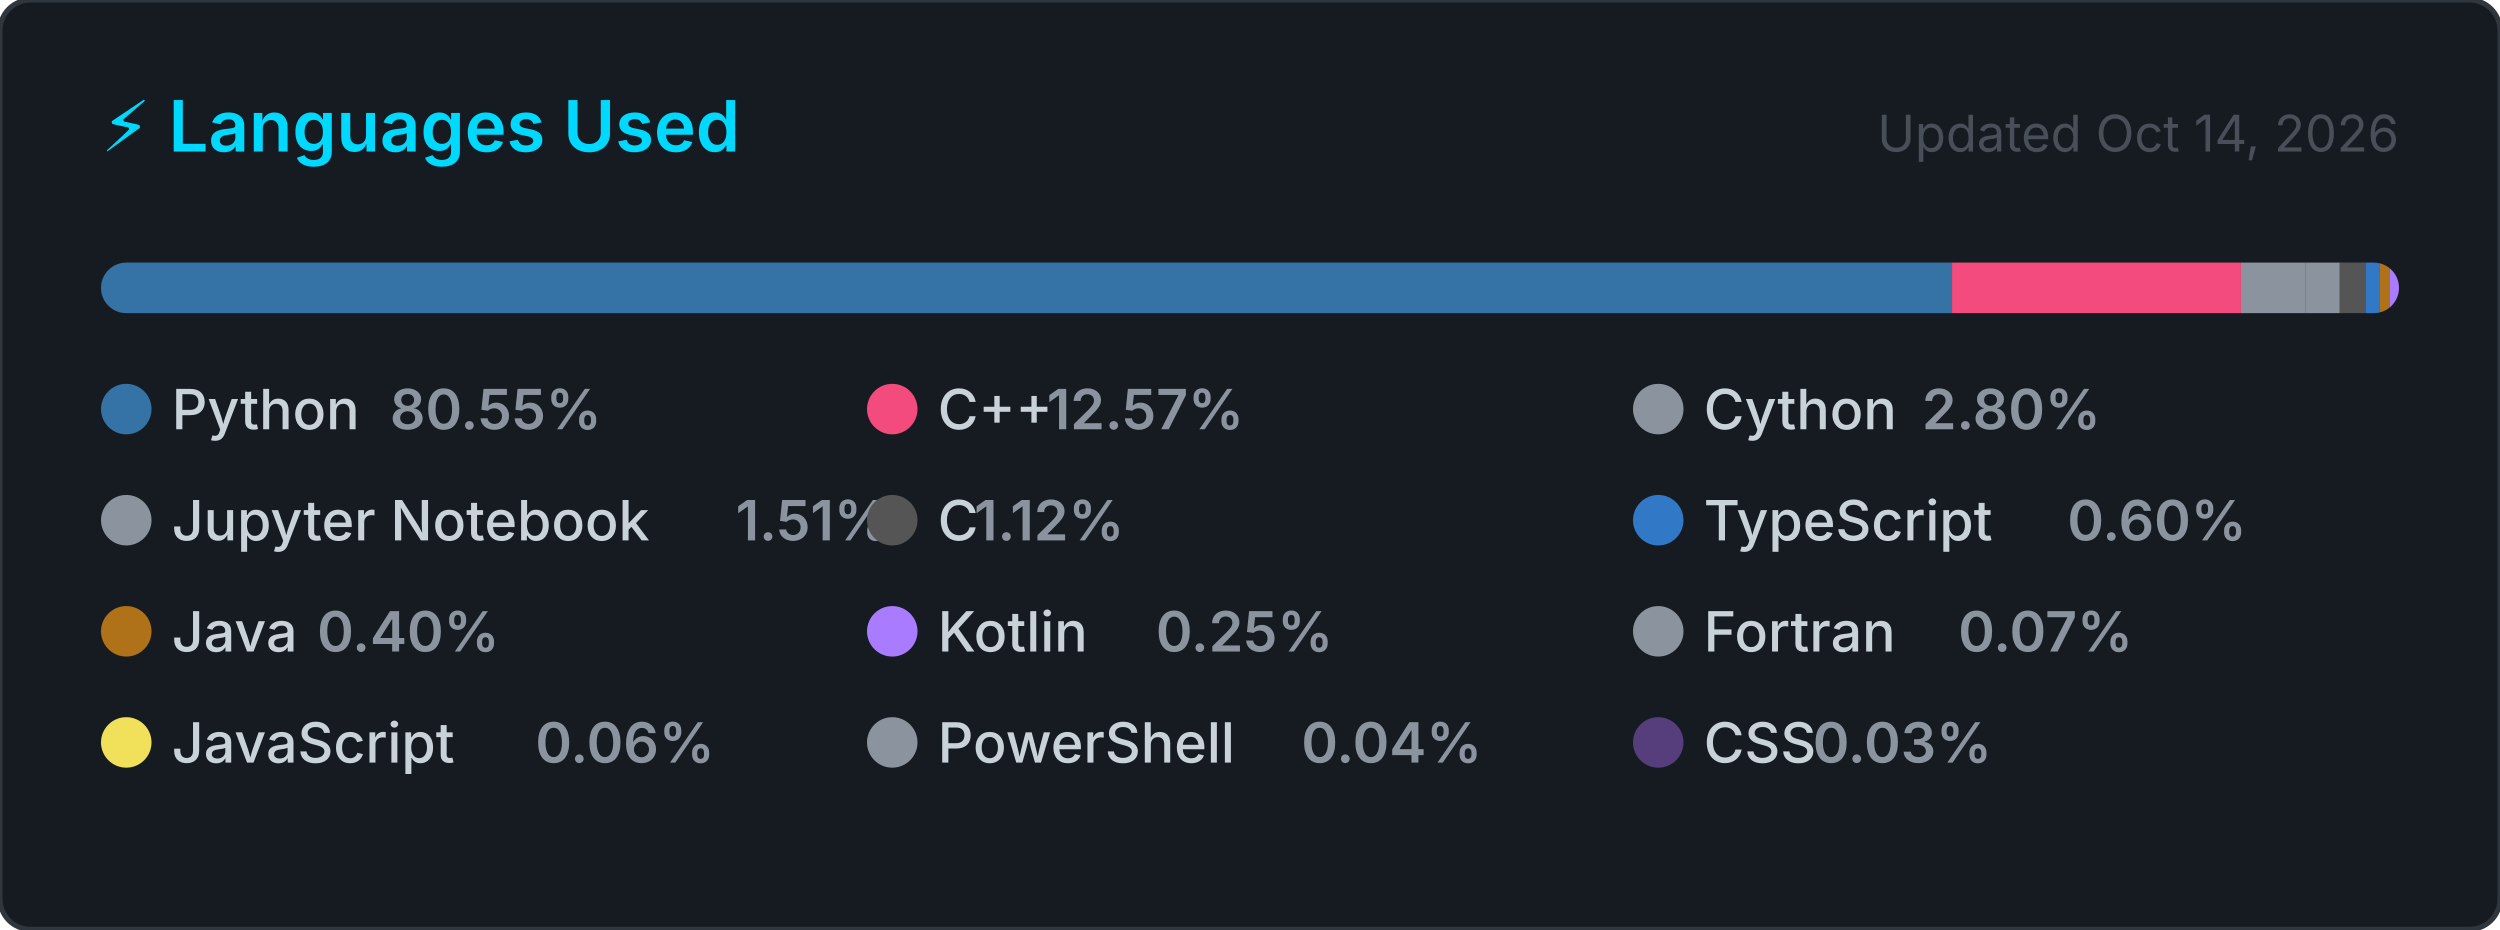
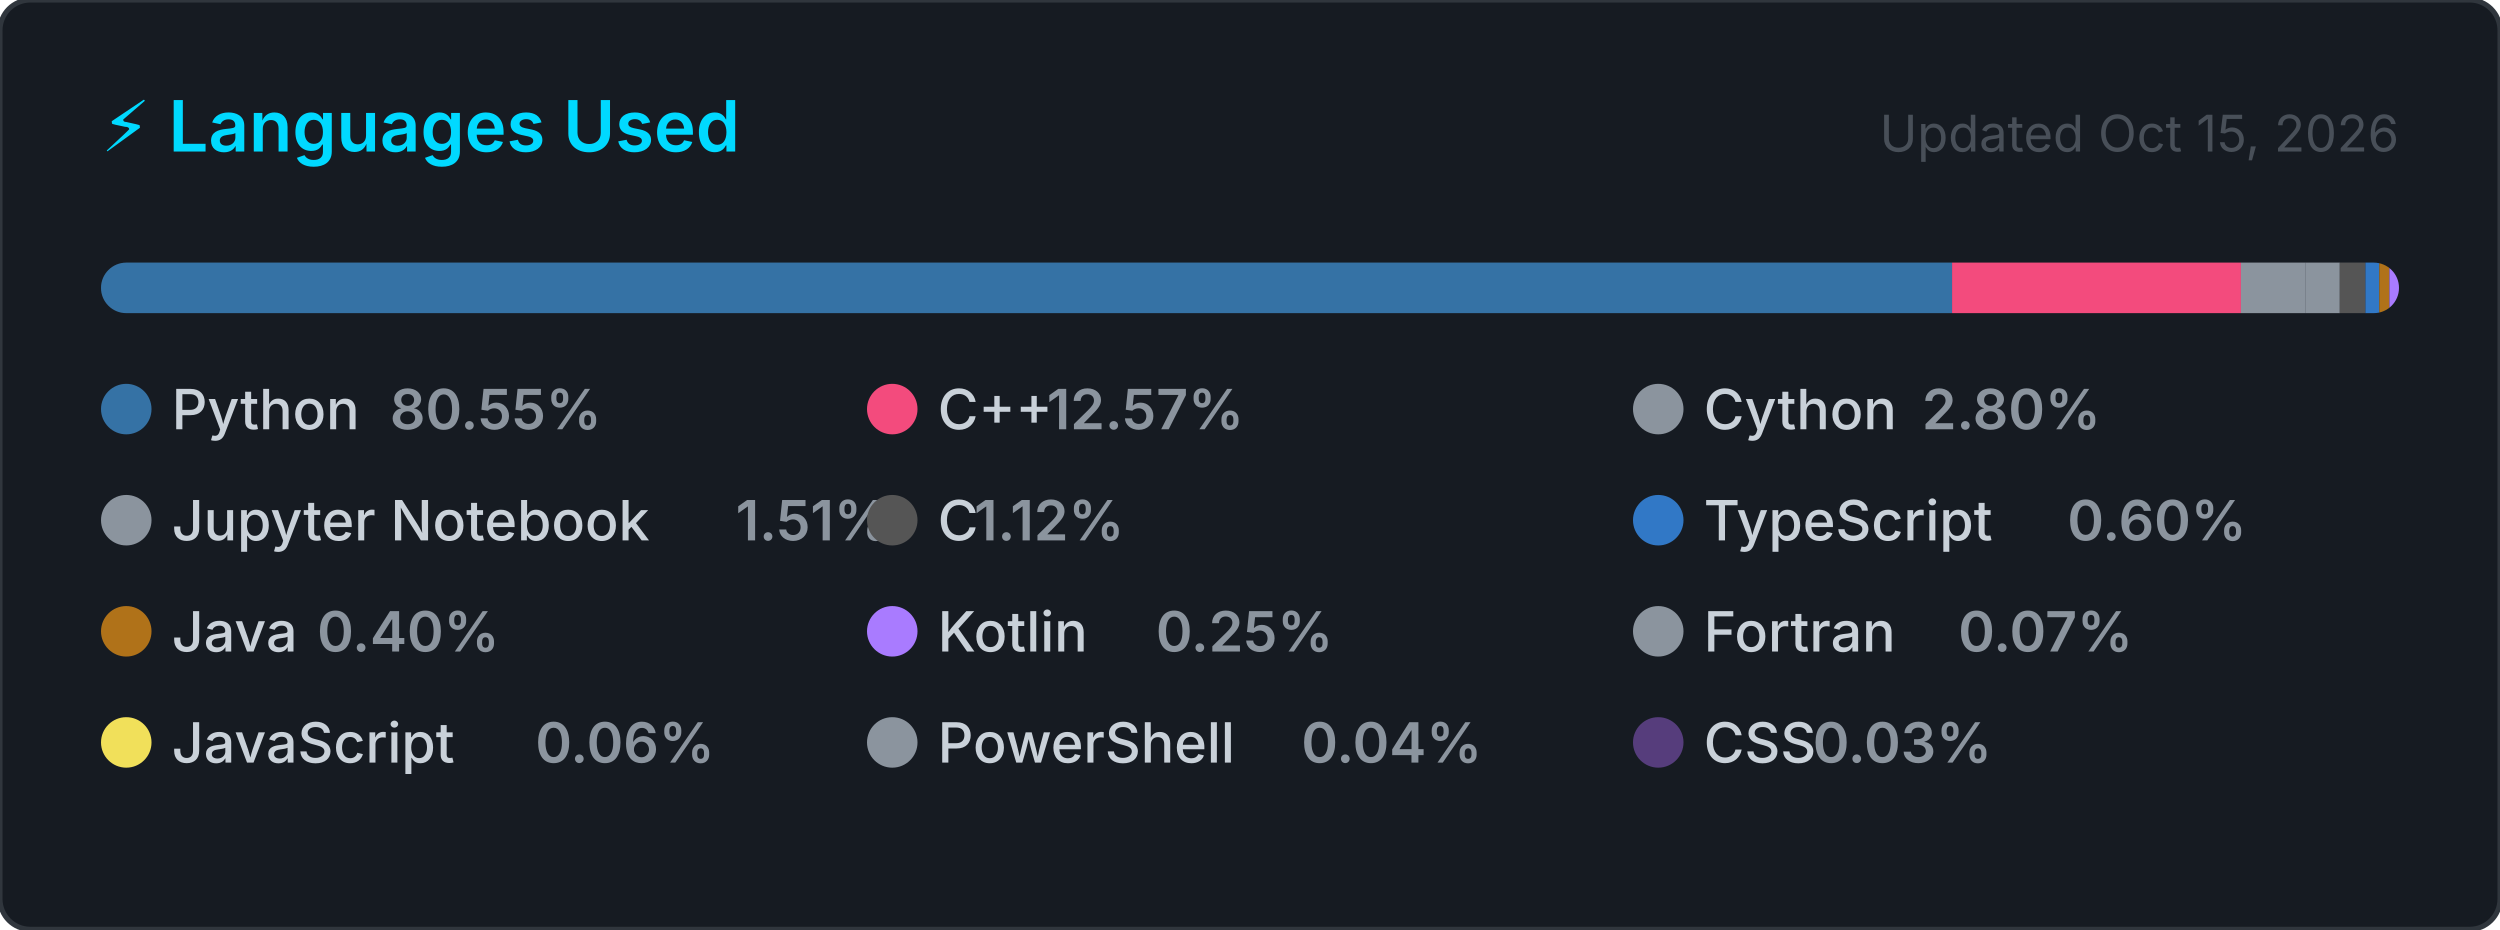
<svg xmlns="http://www.w3.org/2000/svg" width="495" height="184" viewBox="0 0 495 184" role="img" aria-label="Top programming languages for Claudia-Rocha-H">
  <style>
    .card      { fill: #161b22; stroke: #30363d; stroke-width: 1; }
    .title     { font: 600 14px -apple-system, BlinkMacSystemFont, 'Segoe UI', sans-serif; fill: #00D9FF; }
    .updated   { font: 400 10px -apple-system, BlinkMacSystemFont, 'Segoe UI', sans-serif; fill: #484f58; }
    .lang-name { font: 500 11px -apple-system, BlinkMacSystemFont, 'Segoe UI', sans-serif; fill: #c9d1d9; }
    .lang-pct  { font: 600 11px -apple-system, BlinkMacSystemFont, 'Segoe UI', sans-serif; fill: #8b949e; }
  </style>
  <defs>
    <clipPath id="bar-clip">
      <rect x="20" y="52" width="455" height="10" rx="5" />
    </clipPath>
  </defs>
  <rect width="495" height="184" rx="6" ry="6" class="card" />
  <text x="20" y="30" class="title">⚡ Languages Used</text>
-   <text x="475" y="30" class="updated" text-anchor="end">Updated Oct 14, 2026</text>
+   <text x="475" y="30" class="updated" text-anchor="end">Updated Oct 15, 2026</text>
  <rect x="20" y="52" width="455" height="10" rx="5" fill="#21262d" />
  <g clip-path="url(#bar-clip)">
    <rect x="20.00" y="52" width="366.51" height="10" fill="#3572A5" />
    <rect x="386.51" y="52" width="57.20" height="10" fill="#f34b7d" />
    <rect x="443.71" y="52" width="12.72" height="10" fill="#8b949e" />
    <rect x="456.43" y="52" width="6.85" height="10" fill="#8b949e" />
    <rect x="463.28" y="52" width="5.08" height="10" fill="#555555" />
    <rect x="468.36" y="52" width="2.74" height="10" fill="#3178c6" />
    <rect x="471.10" y="52" width="2.00" height="10" fill="#b07219" />
    <rect x="473.10" y="52" width="2.00" height="10" fill="#A97BFF" />
    <rect x="475.10" y="52" width="2.00" height="10" fill="#8b949e" />
    <rect x="477.10" y="52" width="2.00" height="10" fill="#f1e05a" />
    <rect x="479.10" y="52" width="2.00" height="10" fill="#8b949e" />
    <rect x="481.10" y="52" width="2.00" height="10" fill="#563d7c" />
  </g>
  <g transform="translate(20, 76)">
    <circle cx="5" cy="5" r="5" fill="#3572A5" />
    <text x="14" y="9" class="lang-name">Python</text>
    <text x="14" y="9" class="lang-pct" dx="43.2">80.55%</text>
  </g>
  <g transform="translate(171.6667, 76)">
    <circle cx="5" cy="5" r="5" fill="#f34b7d" />
    <text x="14" y="9" class="lang-name">C++</text>
    <text x="14" y="9" class="lang-pct" dx="21.6">12.57%</text>
  </g>
  <g transform="translate(323.3333, 76)">
    <circle cx="5" cy="5" r="5" fill="#8b949e" />
    <text x="14" y="9" class="lang-name">Cython</text>
    <text x="14" y="9" class="lang-pct" dx="43.2">2.80%</text>
  </g>
  <g transform="translate(20, 98)">
    <circle cx="5" cy="5" r="5" fill="#8b949e" />
    <text x="14" y="9" class="lang-name">Jupyter Notebook</text>
    <text x="14" y="9" class="lang-pct" dx="111.667">1.51%</text>
  </g>
  <g transform="translate(171.6667, 98)">
    <circle cx="5" cy="5" r="5" fill="#555555" />
    <text x="14" y="9" class="lang-name">C</text>
    <text x="14" y="9" class="lang-pct" dx="7.2">1.12%</text>
  </g>
  <g transform="translate(323.3333, 98)">
    <circle cx="5" cy="5" r="5" fill="#3178c6" />
    <text x="14" y="9" class="lang-name">TypeScript</text>
    <text x="14" y="9" class="lang-pct" dx="72">0.60%</text>
  </g>
  <g transform="translate(20, 120)">
    <circle cx="5" cy="5" r="5" fill="#b07219" />
    <text x="14" y="9" class="lang-name">Java</text>
    <text x="14" y="9" class="lang-pct" dx="28.8">0.40%</text>
  </g>
  <g transform="translate(171.6667, 120)">
    <circle cx="5" cy="5" r="5" fill="#A97BFF" />
    <text x="14" y="9" class="lang-name">Kotlin</text>
    <text x="14" y="9" class="lang-pct" dx="43.2">0.25%</text>
  </g>
  <g transform="translate(323.3333, 120)">
    <circle cx="5" cy="5" r="5" fill="#8b949e" />
    <text x="14" y="9" class="lang-name">Fortran</text>
    <text x="14" y="9" class="lang-pct" dx="50.4">0.07%</text>
  </g>
  <g transform="translate(20, 142)">
    <circle cx="5" cy="5" r="5" fill="#f1e05a" />
    <text x="14" y="9" class="lang-name">JavaScript</text>
    <text x="14" y="9" class="lang-pct" dx="72">0.06%</text>
  </g>
  <g transform="translate(171.6667, 142)">
    <circle cx="5" cy="5" r="5" fill="#8b949e" />
    <text x="14" y="9" class="lang-name">PowerShell</text>
    <text x="14" y="9" class="lang-pct" dx="72">0.04%</text>
  </g>
  <g transform="translate(323.3333, 142)">
    <circle cx="5" cy="5" r="5" fill="#563d7c" />
    <text x="14" y="9" class="lang-name">CSS</text>
    <text x="14" y="9" class="lang-pct" dx="21.6">0.03%</text>
  </g>
</svg>
